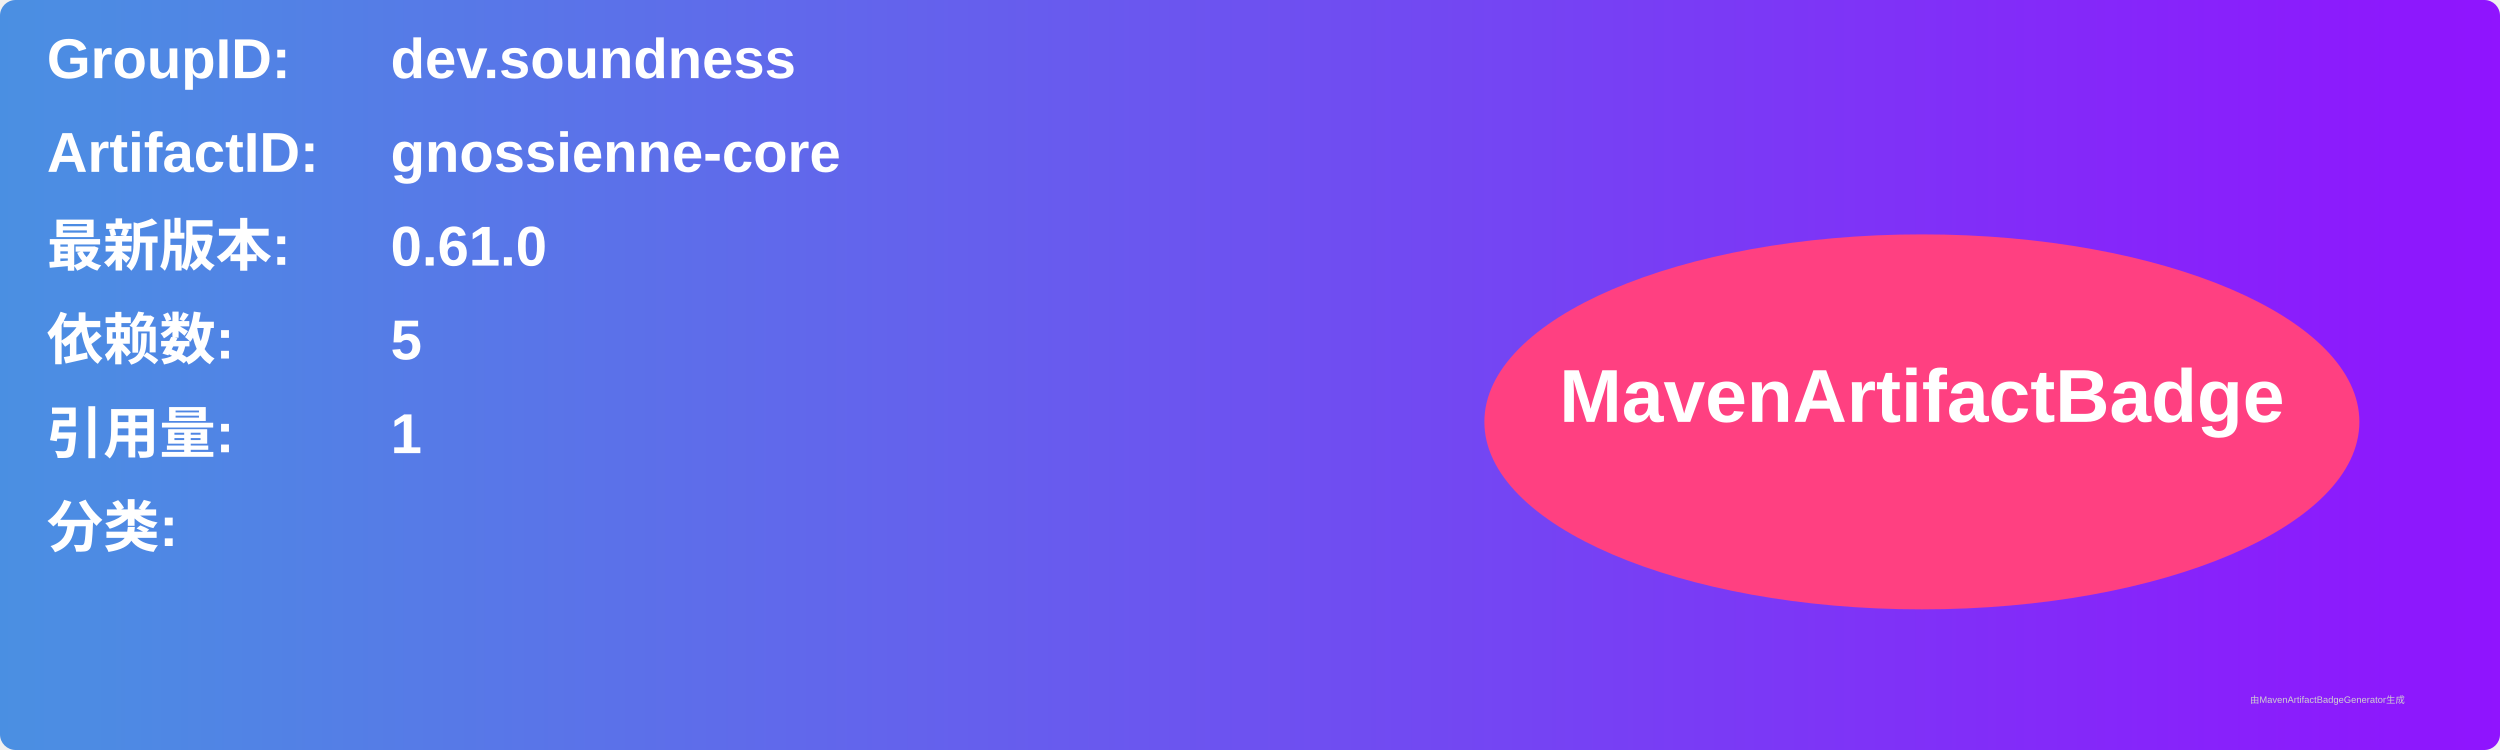
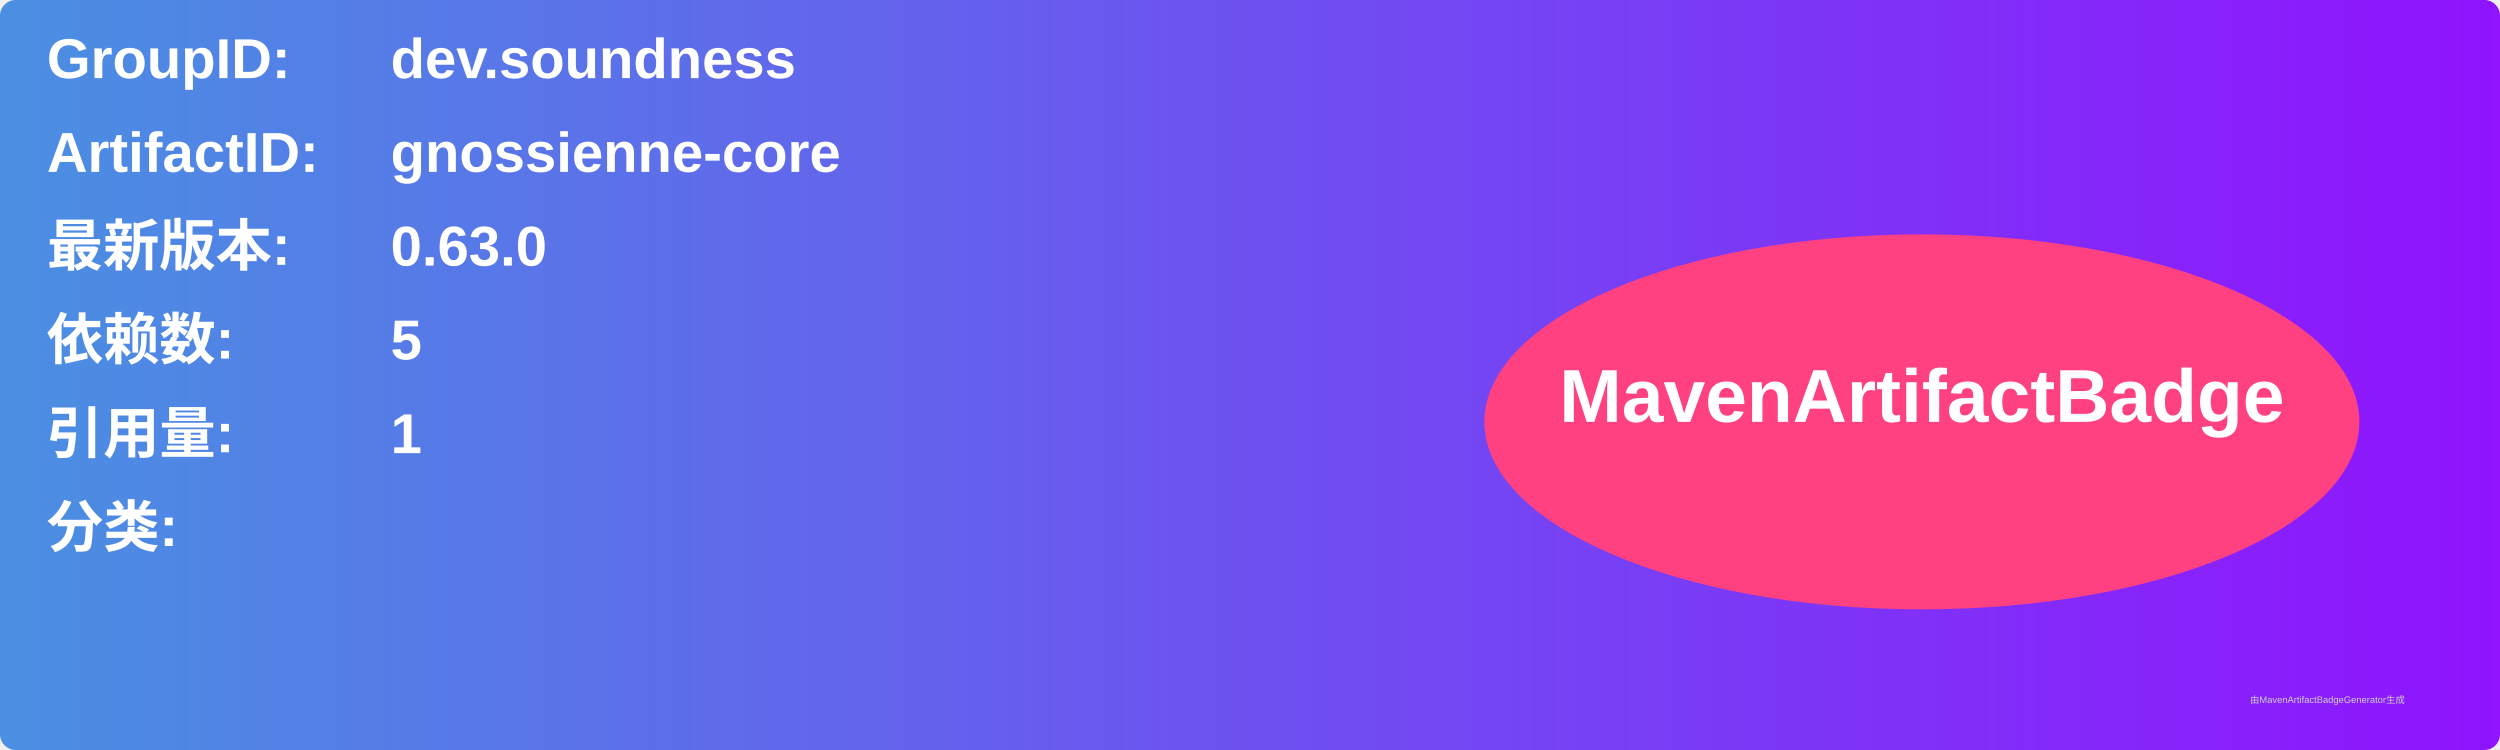
<svg xmlns="http://www.w3.org/2000/svg" width="800" height="240" viewBox="0 0 800 240">
  <linearGradient id="grad" x1="0%" y1="0%" x2="100%" y2="0%">
    <stop offset="0%" stop-color="#4a90e2" />
    <stop offset="100%" stop-color="#9013fe" />
  </linearGradient>
  <rect width="100%" height="100%" rx="5" ry="5" fill="url(#grad)" />
  <g transform="translate(15, 15)">
    <text x="0" y="10" font-family="Arial" font-size="18" fill="white" font-weight="bold" width="260">GroupID:</text>
    <text x="110" y="10" font-family="Arial" font-size="18" fill="white" font-weight="bold" width="460">dev.soundness</text>
    <text x="0" y="40" font-family="Arial" font-size="18" fill="white" font-weight="bold" width="260">ArtifactID:</text>
    <text x="110" y="40" font-family="Arial" font-size="18" fill="white" font-weight="bold" width="460">gnossienne-core</text>
    <text x="0" y="70" font-family="Arial" font-size="18" fill="white" font-weight="bold">最新版本:</text>
    <text x="110" y="70" font-family="Arial" font-size="18" fill="white" font-weight="bold">
-       <tspan font-weight="bold">0.61.0</tspan>
+       <tspan font-weight="bold">0.63.0</tspan>
    </text>
    <text x="0" y="100" font-family="Arial" font-size="18" fill="white" font-weight="bold">依赖数: </text>
    <text x="110" y="100" font-family="Arial" font-size="18" fill="white">
      <tspan font-weight="bold">5</tspan>
    </text>
    <text x="0" y="130" font-family="Arial" font-size="18" fill="white" font-weight="bold">引用量: </text>
    <text x="110" y="130" font-family="Arial" font-size="18" fill="white">
      <tspan font-weight="bold">1</tspan>
    </text>
    <text x="0" y="160" font-family="Arial" font-size="18" fill="white" font-weight="bold">分类:</text>
    <text x="10" y="190" font-family="Arial" font-size="10" fill="white">
      <tspan font-weight="bold" />
    </text>
    <ellipse cx="600" cy="120" rx="140" ry="60" fill="#ff4081" />
    <text x="600" y="120" text-anchor="middle" font-family="Arial" font-size="24" fill="white" font-weight="bold">MavenArtifactBadge</text>
  </g>
  <text x="720" y="225" font-family="Arial" font-size="3" fill="#d0d0d0">由MavenArtifactBadgeGenerator生成</text>
</svg>
